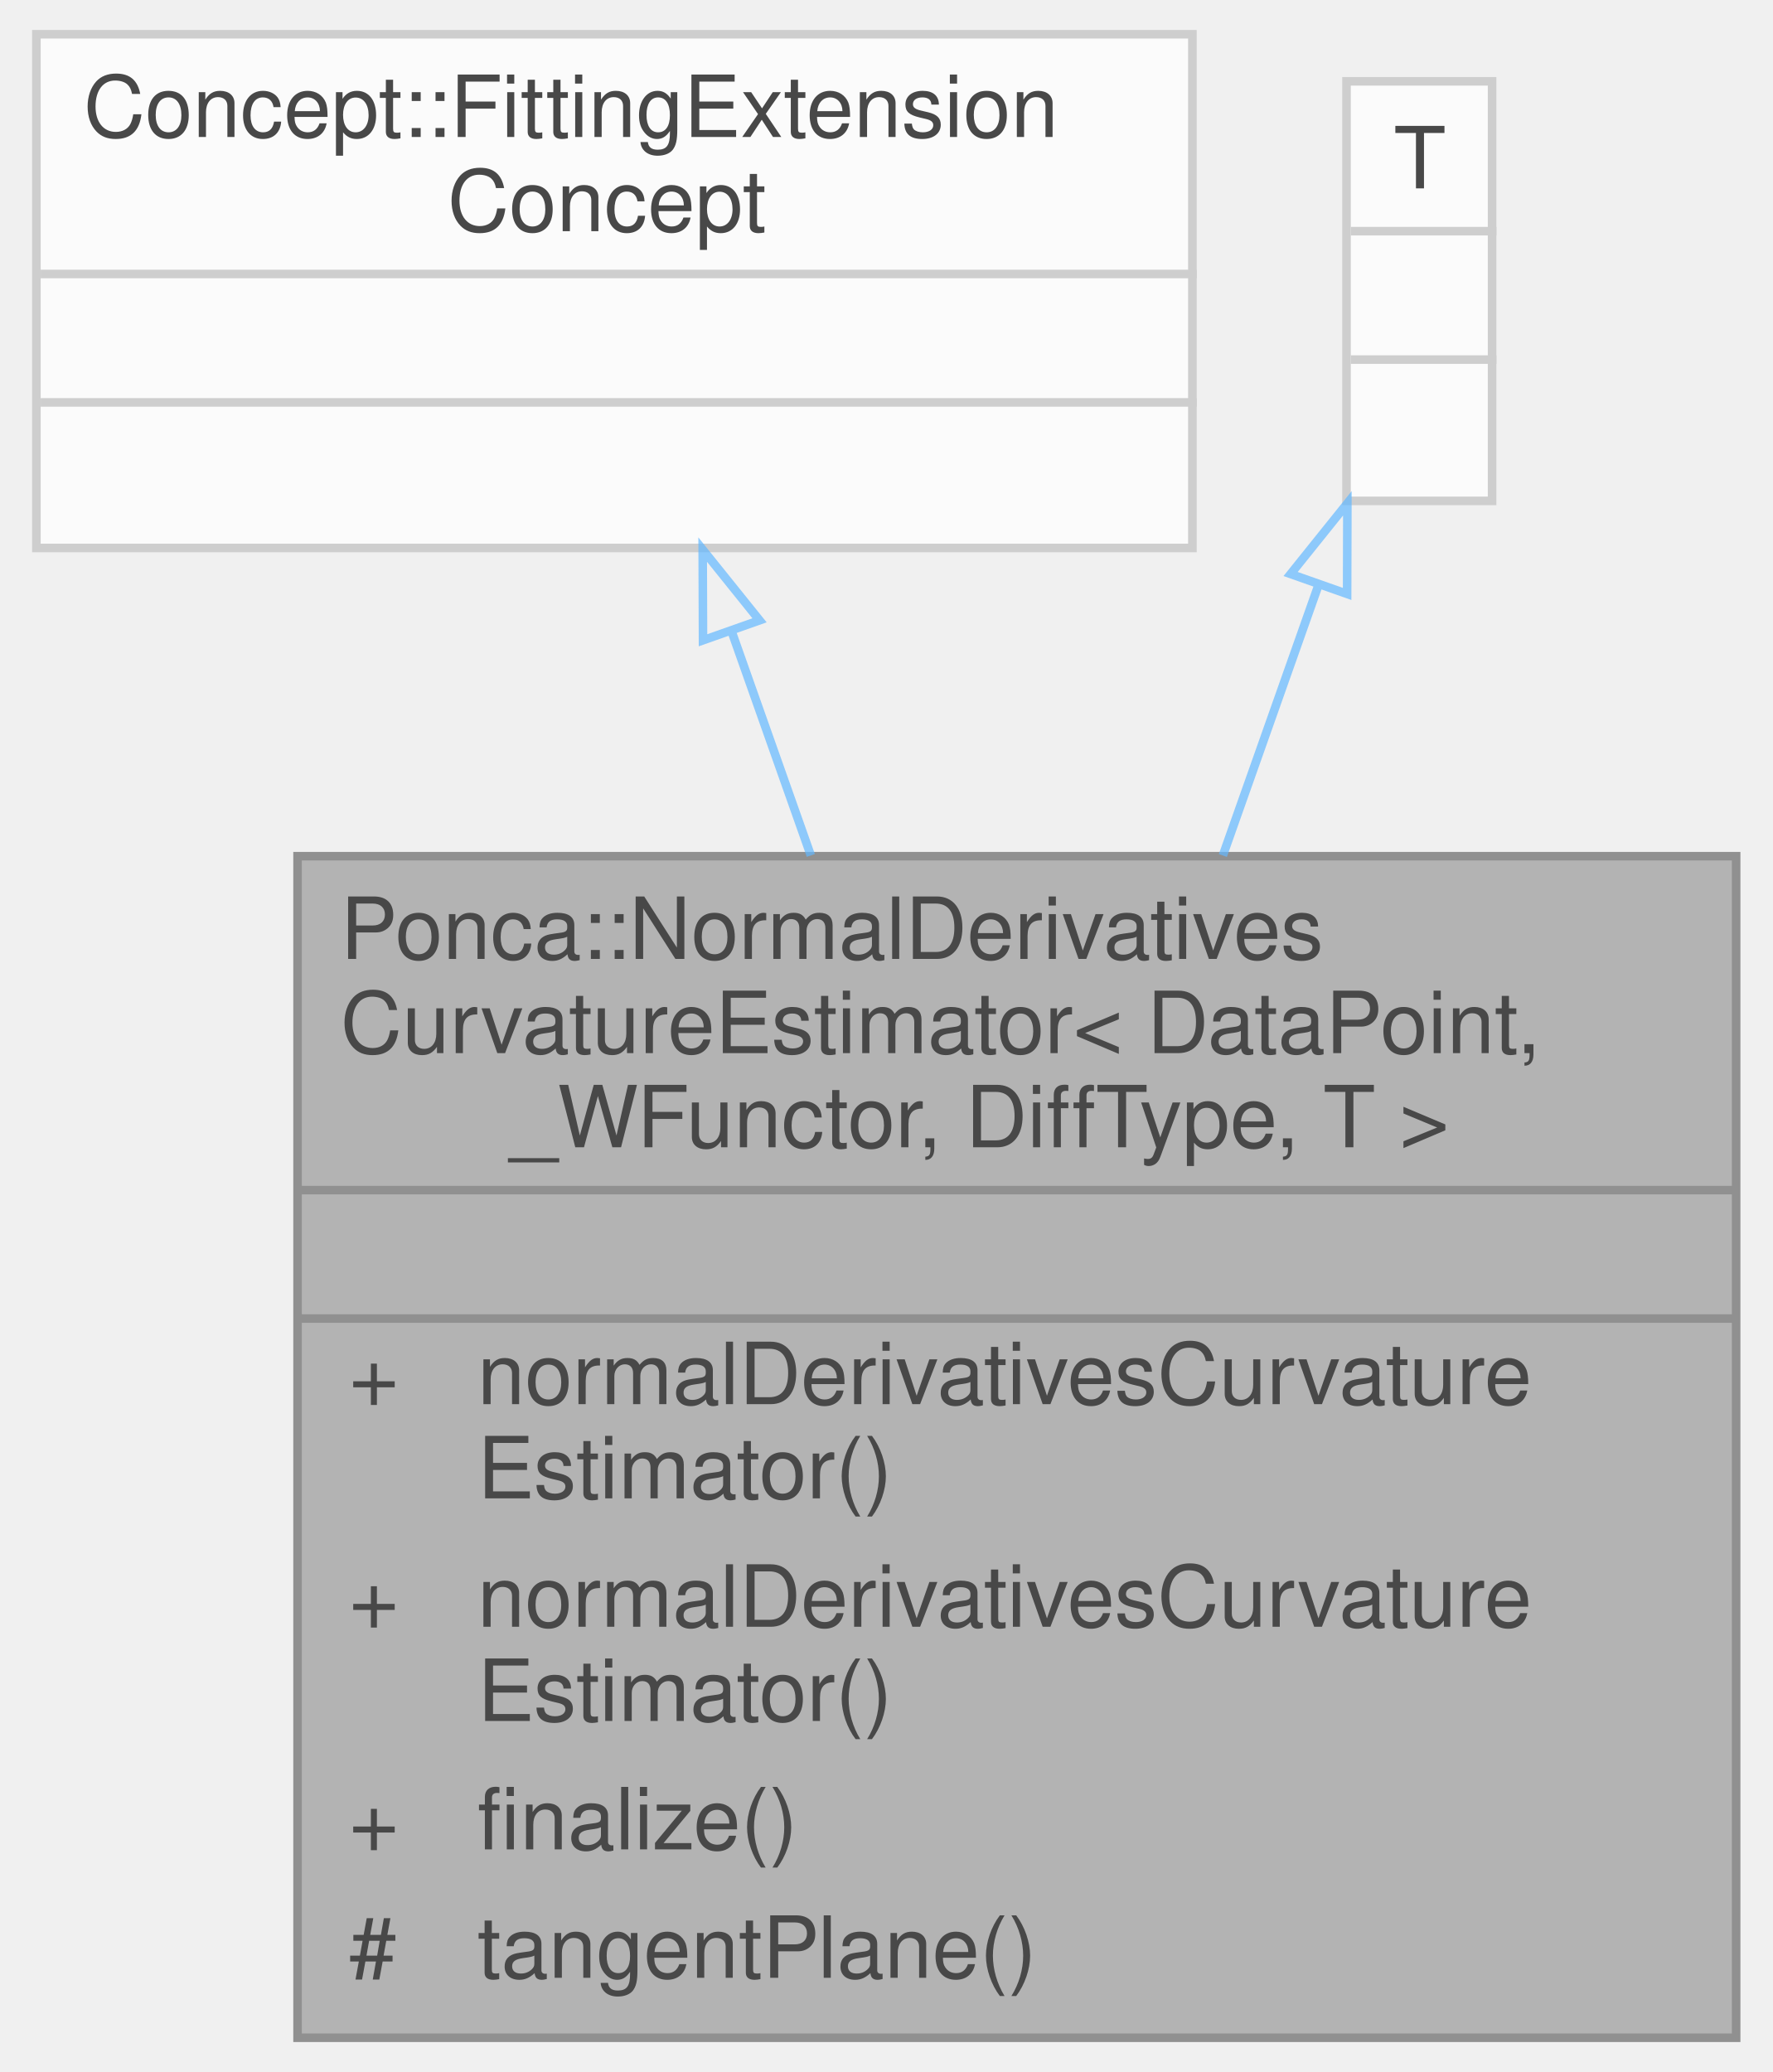
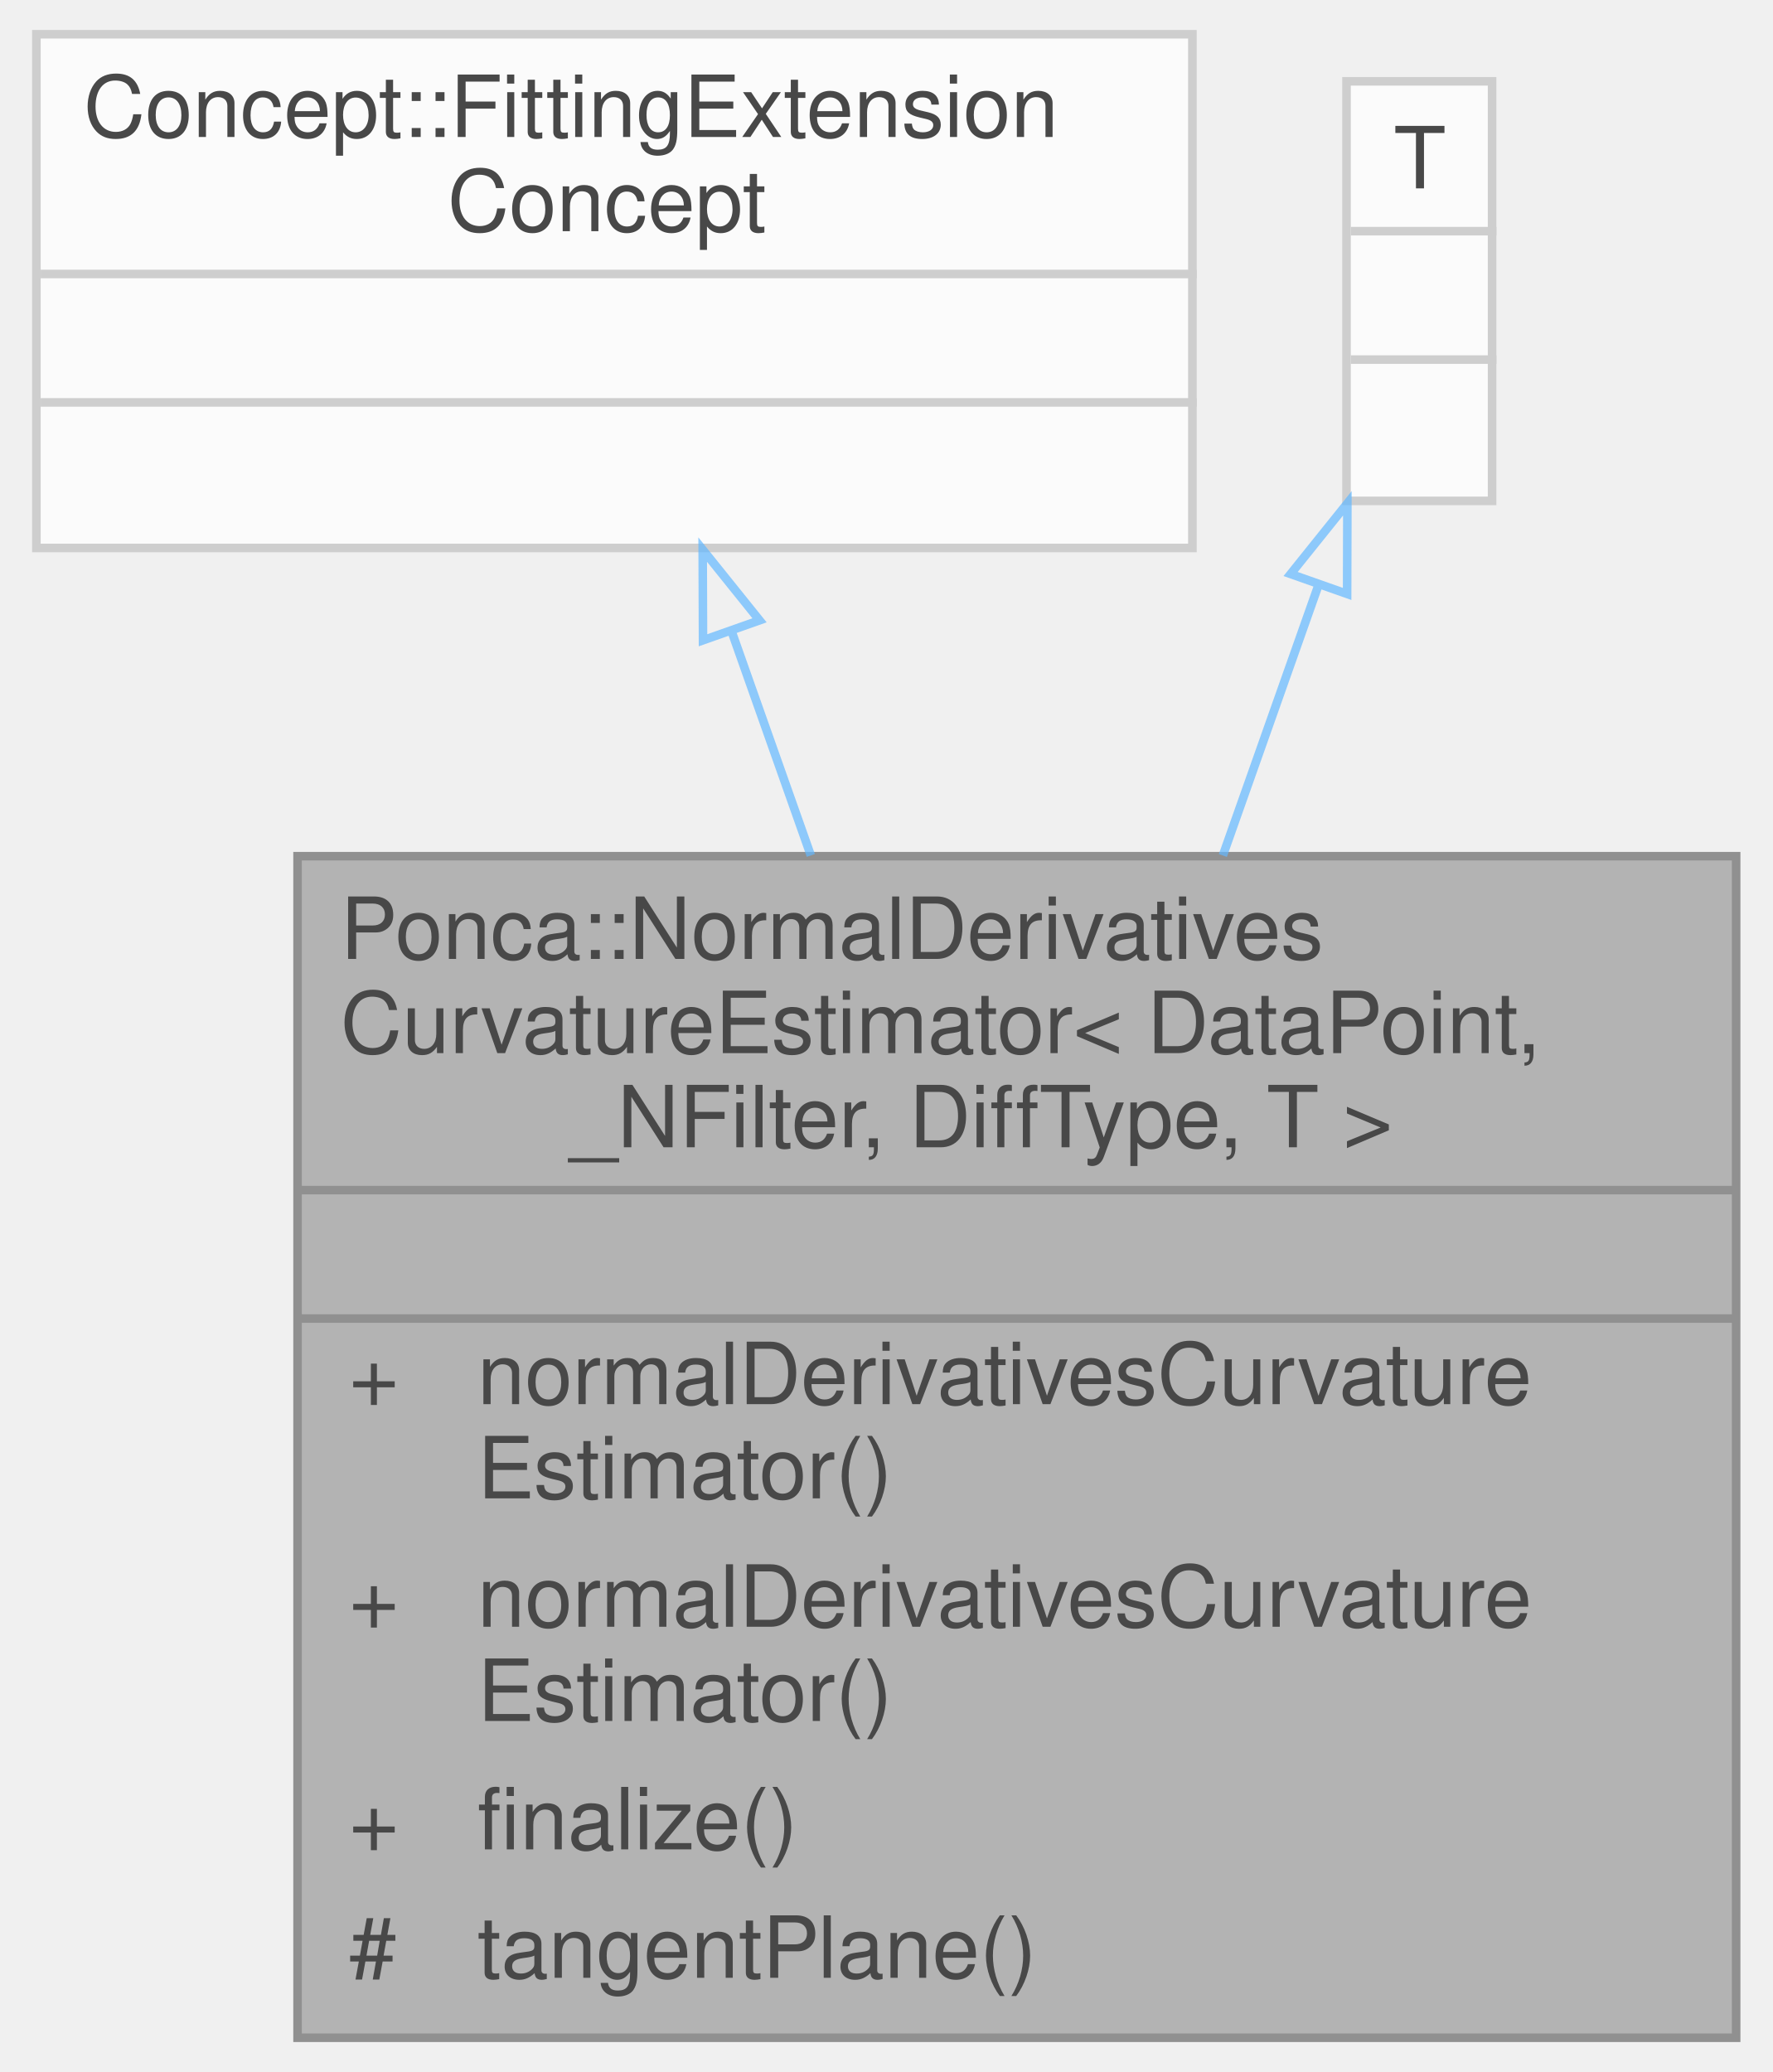
<svg xmlns="http://www.w3.org/2000/svg" xmlns:xlink="http://www.w3.org/1999/xlink" width="207pt" height="242pt" viewBox="0.00 0.00 206.50 242.00">
  <svg id="main" version="1.1" xml:space="preserve">
    <style type="text/css">
.node, .edge {opacity: 0.7;}
.node.selected, .edge.selected {opacity: 1;}
.edge:hover path { stroke: red; }
.edge:hover polygon { stroke: red; fill: red; }
</style>
    <svg id="graph" class="graph">
      <g id="graph0" class="graph" transform="scale(1 1) rotate(0) translate(4 238)">
        <g id="Node000001" class="node">
          <g id="a_Node000001">
            <a xlink:title="Extension to compute curvature values from the Weingarten map .">
              <polygon fill="#999999" stroke="transparent" points="198.5,-138 30.5,-138 30.5,0 198.5,0 198.5,-138" />
              <text text-anchor="start" x="35.5" y="-126" font-family="Helvetica,sans-Serif" font-size="10.00">Ponca::NormalDerivatives</text>
              <text text-anchor="start" x="35.5" y="-115" font-family="Helvetica,sans-Serif" font-size="10.00">CurvatureEstimator&lt; DataPoint,</text>
-               <text text-anchor="start" x="52.5" y="-104" font-family="Helvetica,sans-Serif" font-size="10.00"> _WFunctor, DiffType, T &gt;</text>
+               <text text-anchor="start" x="59.5" y="-104" font-family="Helvetica,sans-Serif" font-size="10.00"> _NFilter, DiffType, T &gt;</text>
              <text text-anchor="start" x="112.5" y="-89" font-family="Helvetica,sans-Serif" font-size="10.00"> </text>
              <text text-anchor="start" x="36.5" y="-74" font-family="Helvetica,sans-Serif" font-size="10.00">+</text>
              <text text-anchor="start" x="51.5" y="-74" font-family="Helvetica,sans-Serif" font-size="10.00">normalDerivativesCurvature</text>
              <text text-anchor="start" x="51.5" y="-63" font-family="Helvetica,sans-Serif" font-size="10.00">Estimator()</text>
              <text text-anchor="start" x="36.5" y="-48" font-family="Helvetica,sans-Serif" font-size="10.00">+</text>
              <text text-anchor="start" x="51.5" y="-48" font-family="Helvetica,sans-Serif" font-size="10.00">normalDerivativesCurvature</text>
              <text text-anchor="start" x="51.5" y="-37" font-family="Helvetica,sans-Serif" font-size="10.00">Estimator()</text>
              <text text-anchor="start" x="36.5" y="-22" font-family="Helvetica,sans-Serif" font-size="10.00">+</text>
              <text text-anchor="start" x="51.5" y="-22" font-family="Helvetica,sans-Serif" font-size="10.00">finalize()</text>
              <text text-anchor="start" x="36.5" y="-7" font-family="Helvetica,sans-Serif" font-size="10.00">#</text>
              <text text-anchor="start" x="51.5" y="-7" font-family="Helvetica,sans-Serif" font-size="10.00">tangentPlane()</text>
              <polygon fill="#666666" stroke="#666666" points="30.5,-99 30.5,-99 198.5,-99 198.5,-99 30.5,-99" />
              <polygon fill="#666666" stroke="#666666" points="30.5,-84 30.5,-84 198.5,-84 198.5,-84 30.5,-84" />
              <polygon fill="none" stroke="#666666" points="30.5,0 30.5,-138 198.5,-138 198.5,0 30.5,0" />
            </a>
          </g>
        </g>
        <g id="Node000002" class="node">
          <g id="a_Node000002">
            <a xlink:title=" ">
              <polygon fill="white" stroke="transparent" points="135,-234 0,-234 0,-174 135,-174 135,-234" />
              <text text-anchor="start" x="5.5" y="-222" font-family="Helvetica,sans-Serif" font-size="10.00">Concept::FittingExtension</text>
              <text text-anchor="start" x="48" y="-211" font-family="Helvetica,sans-Serif" font-size="10.00">Concept</text>
              <text text-anchor="start" x="66" y="-196" font-family="Helvetica,sans-Serif" font-size="10.00"> </text>
              <text text-anchor="start" x="66" y="-181" font-family="Helvetica,sans-Serif" font-size="10.00"> </text>
              <polygon fill="#bfbfbf" stroke="#bfbfbf" points="0.5,-206 0.5,-206 135.5,-206 135.5,-206 0.5,-206" />
              <polygon fill="#bfbfbf" stroke="#bfbfbf" points="0.5,-191 0.5,-191 135.5,-191 135.5,-191 0.5,-191" />
              <polygon fill="none" stroke="#bfbfbf" points="0,-174 0,-234 135,-234 135,-174 0,-174" />
            </a>
          </g>
        </g>
        <g id="edge1_Node000001_Node000002" class="edge">
          <g id="a_edge1_Node000001_Node000002">
            <a xlink:title=" ">
              <path fill="none" stroke="#63b8ff" d="M81.22,-164.17C84.13,-155.95 87.28,-147.04 90.44,-138.09" />
              <polygon fill="none" stroke="#63b8ff" points="77.85,-163.22 77.81,-173.81 84.45,-165.55 77.85,-163.22" />
            </a>
          </g>
        </g>
        <g id="Node000003" class="node">
          <g id="a_Node000003">
            <a xlink:title=" ">
              <polygon fill="white" stroke="transparent" points="170,-228.5 153,-228.5 153,-179.5 170,-179.5 170,-228.5" />
              <text text-anchor="start" x="158.5" y="-216" font-family="Helvetica,sans-Serif" font-size="10.00">T</text>
              <text text-anchor="start" x="160" y="-201" font-family="Helvetica,sans-Serif" font-size="10.00"> </text>
              <text text-anchor="start" x="160" y="-186" font-family="Helvetica,sans-Serif" font-size="10.00"> </text>
              <polygon fill="#bfbfbf" stroke="#bfbfbf" points="153.5,-211 153.5,-211 170.5,-211 170.5,-211 153.5,-211" />
              <polygon fill="#bfbfbf" stroke="#bfbfbf" points="153.5,-196 153.5,-196 170.5,-196 170.5,-196 153.5,-196" />
              <polygon fill="none" stroke="#bfbfbf" points="153,-179.5 153,-228.5 170,-228.5 170,-179.5 153,-179.5" />
            </a>
          </g>
        </g>
        <g id="edge2_Node000001_Node000003" class="edge">
          <g id="a_edge2_Node000001_Node000003">
            <a xlink:title=" ">
              <path fill="none" stroke="#63b8ff" d="M149.72,-169.65C146.3,-159.98 142.44,-149.06 138.56,-138.08" />
              <polygon fill="none" stroke="#63b8ff" points="146.47,-170.96 153.1,-179.22 153.07,-168.63 146.47,-170.96" />
            </a>
          </g>
        </g>
      </g>
    </svg>
  </svg>
  <style type="text/css">

[data-mouse-over-selected='false'] { opacity: 0.7; }
[data-mouse-over-selected='true']  { opacity: 1.0; }

</style>
</svg>
